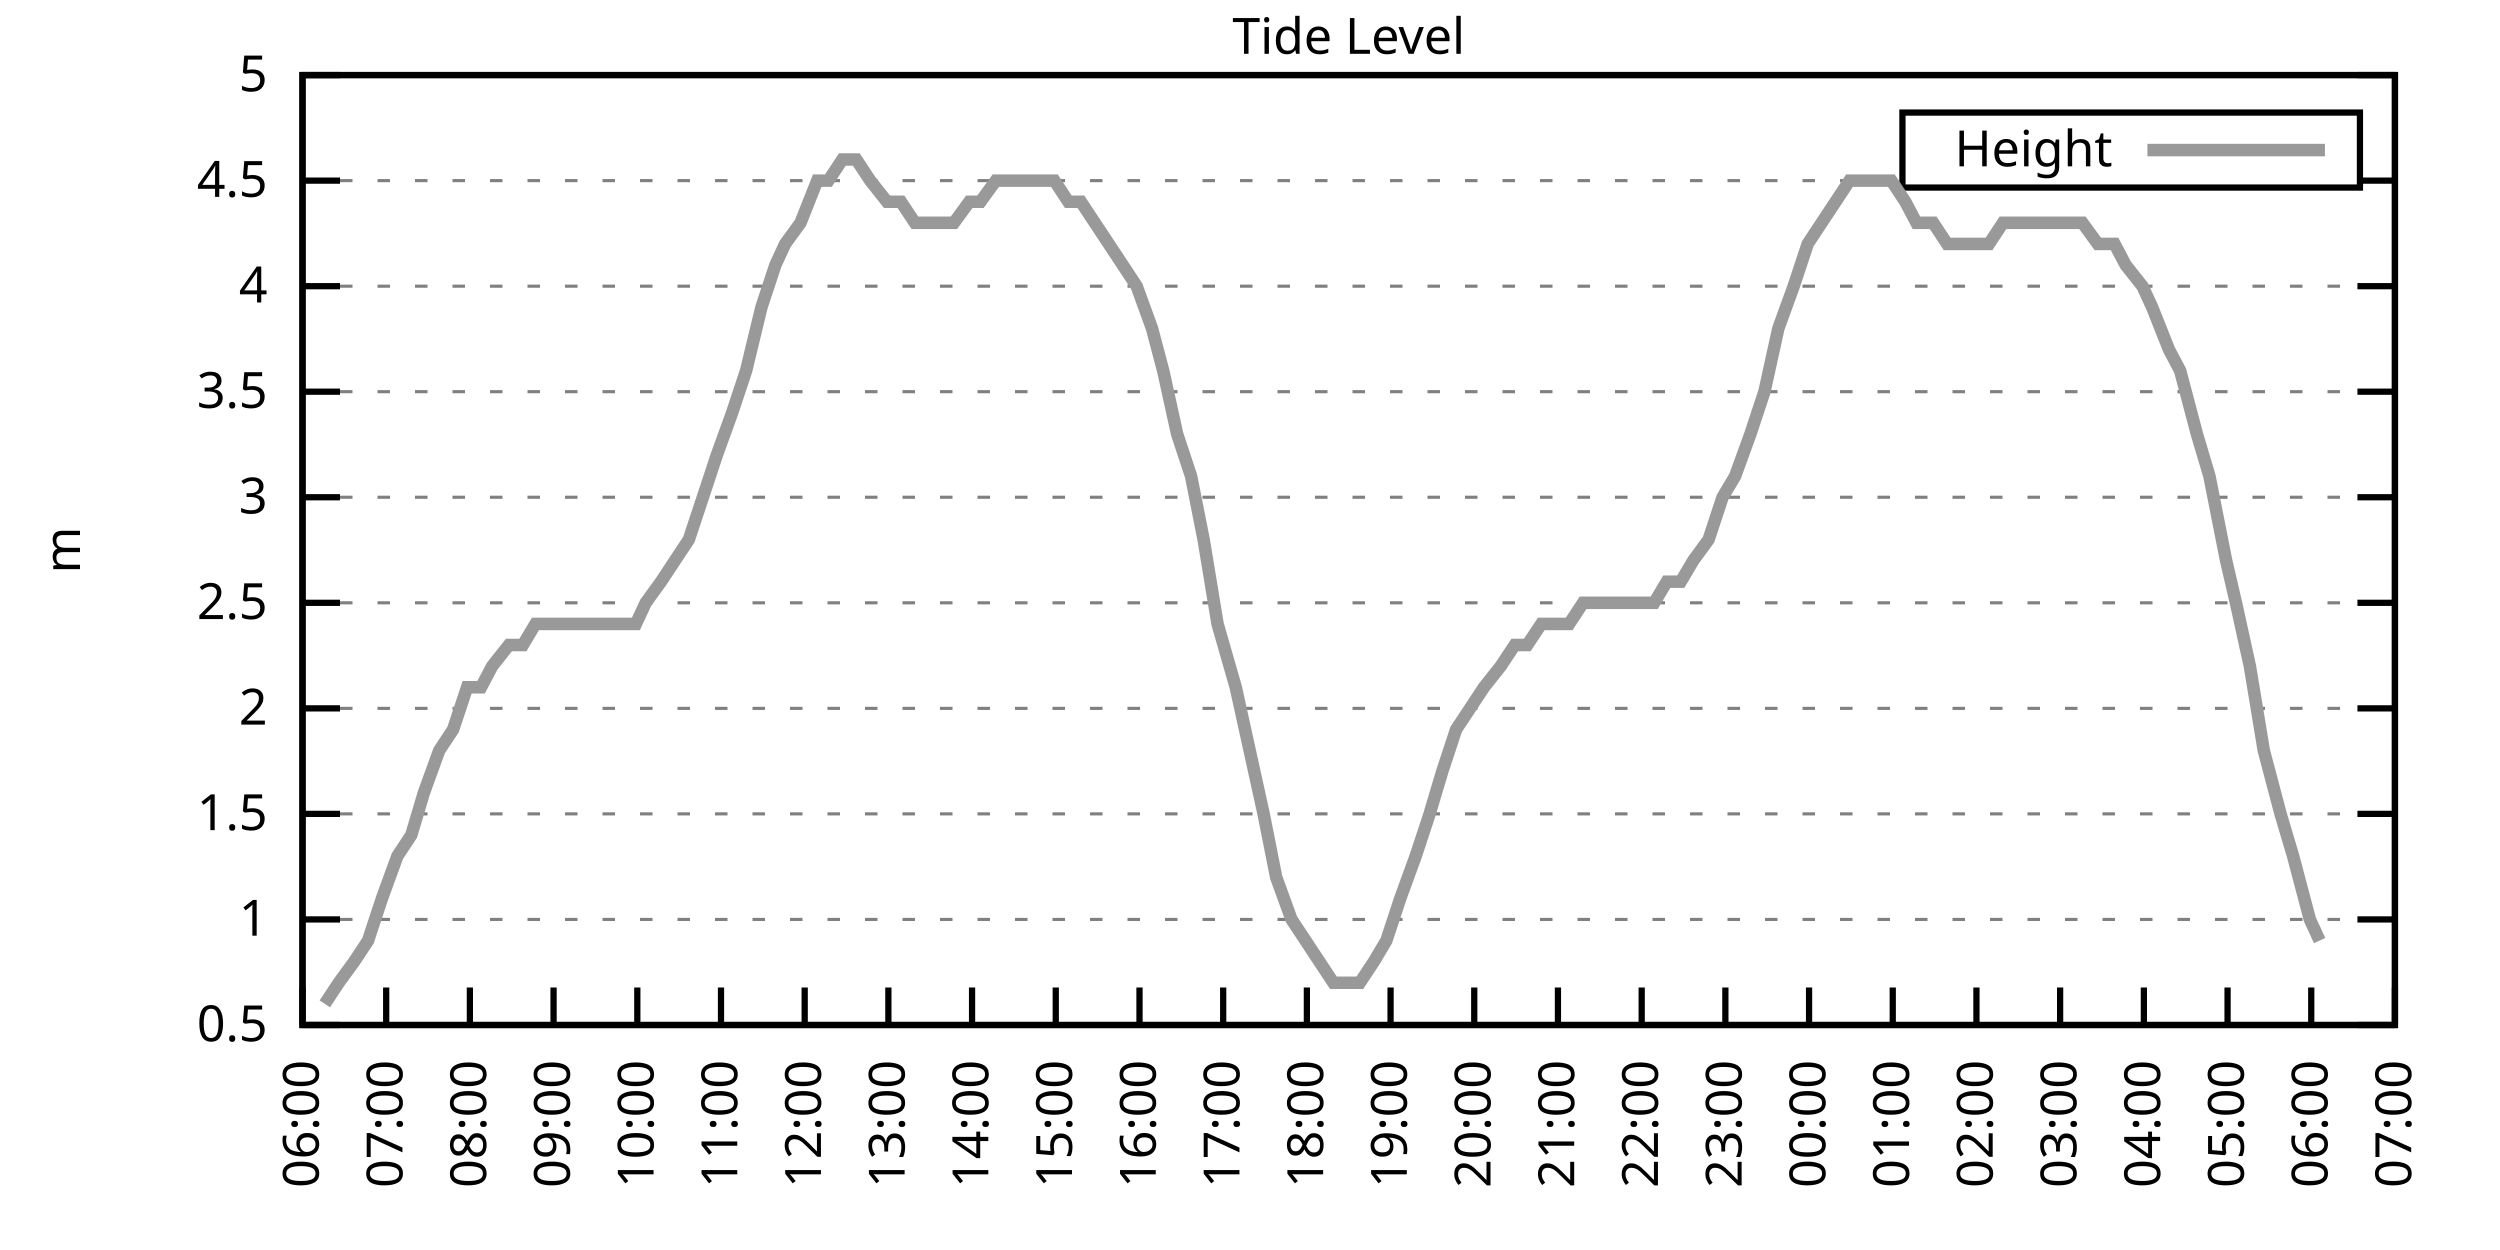
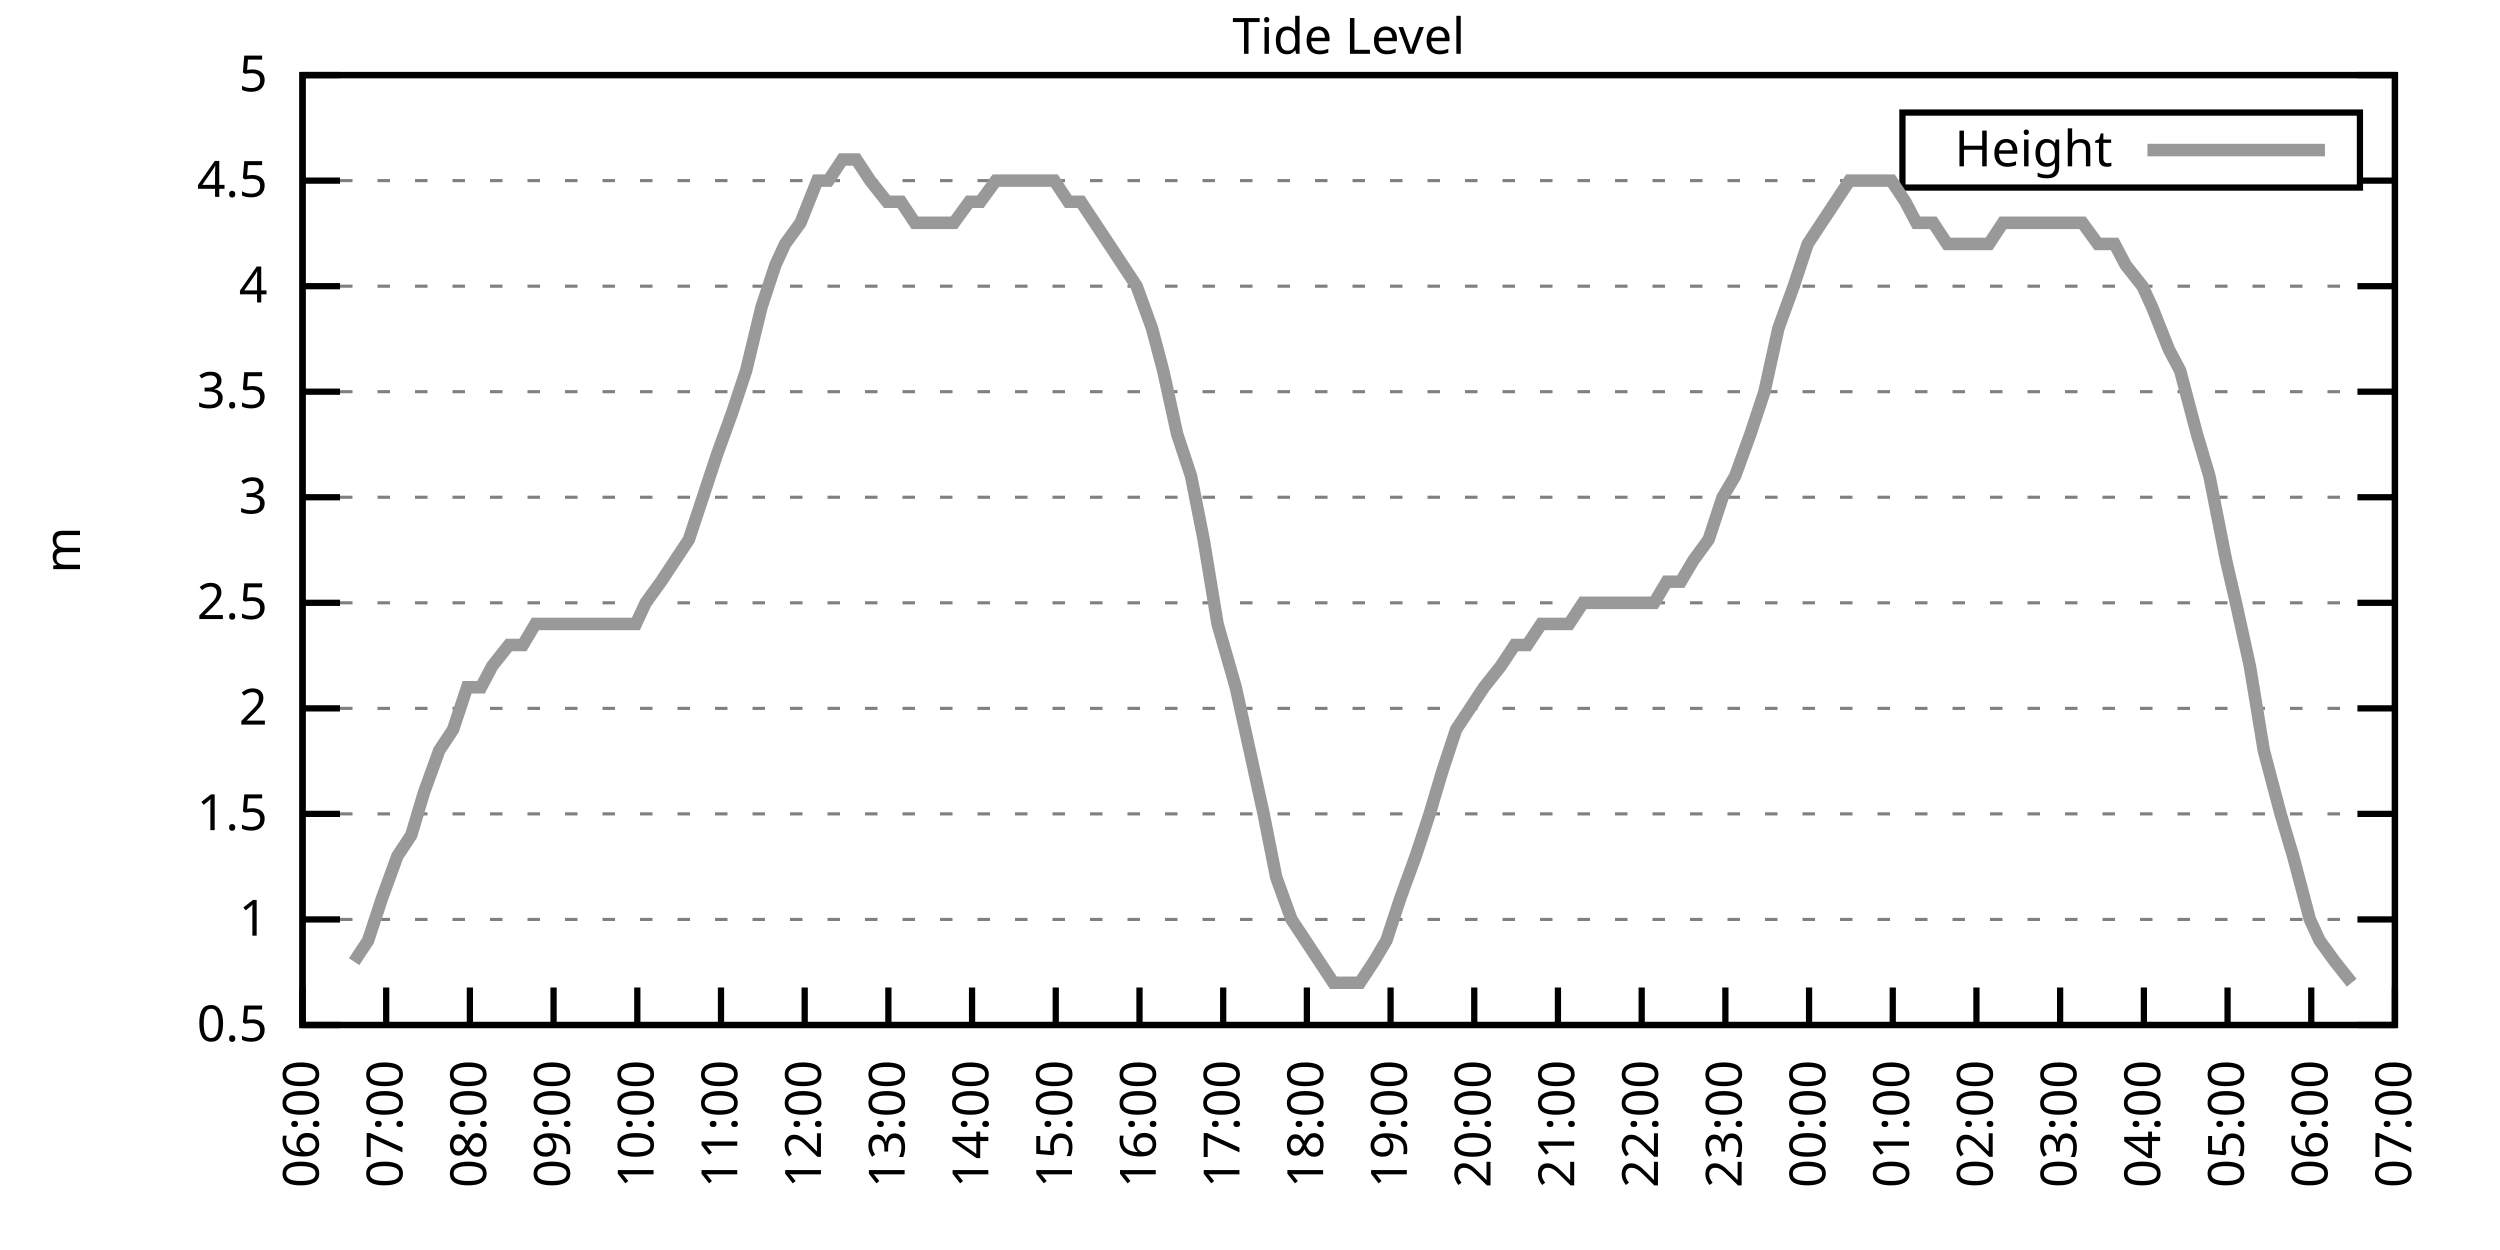
<svg xmlns="http://www.w3.org/2000/svg" xmlns:xlink="http://www.w3.org/1999/xlink" width="400" height="200" viewBox="0 0 400 200">
  <g id="gnuplot_canvas">
    <rect x="0" y="0" width="400" height="200" fill="none" />
    <defs>
      <circle id="gpDot" r="0.5" stroke-width="0.5" stroke="currentColor" />
      <path id="gpPt0" stroke-width="0.333" stroke="currentColor" d="M-1,0 h2 M0,-1 v2" />
      <path id="gpPt1" stroke-width="0.333" stroke="currentColor" d="M-1,-1 L1,1 M1,-1 L-1,1" />
      <path id="gpPt2" stroke-width="0.333" stroke="currentColor" d="M-1,0 L1,0 M0,-1 L0,1 M-1,-1 L1,1 M-1,1 L1,-1" />
      <rect id="gpPt3" stroke-width="0.333" stroke="currentColor" x="-1" y="-1" width="2" height="2" />
      <rect id="gpPt4" stroke-width="0.333" stroke="currentColor" fill="currentColor" x="-1" y="-1" width="2" height="2" />
      <circle id="gpPt5" stroke-width="0.333" stroke="currentColor" cx="0" cy="0" r="1" />
      <use xlink:href="#gpPt5" id="gpPt6" fill="currentColor" stroke="none" />
      <path id="gpPt7" stroke-width="0.333" stroke="currentColor" d="M0,-1.33 L-1.33,0.67 L1.33,0.67 z" />
      <use xlink:href="#gpPt7" id="gpPt8" fill="currentColor" stroke="none" />
      <use xlink:href="#gpPt7" id="gpPt9" stroke="currentColor" transform="rotate(180)" />
      <use xlink:href="#gpPt9" id="gpPt10" fill="currentColor" stroke="none" />
      <use xlink:href="#gpPt3" id="gpPt11" stroke="currentColor" transform="rotate(45)" />
      <use xlink:href="#gpPt11" id="gpPt12" fill="currentColor" stroke="none" />
      <path id="gpPt13" stroke-width="0.333" stroke="currentColor" d="M0,1.330 L1.265,0.411 L0.782,-1.067 L-0.782,-1.076 L-1.265,0.411 z" />
      <use xlink:href="#gpPt13" id="gpPt14" fill="currentColor" stroke="none" />
      <filter id="textbox" filterUnits="objectBoundingBox" x="0" y="0" height="1" width="1">
        <feFlood flood-color="white" flood-opacity="1" result="bgnd" />
        <feComposite in="SourceGraphic" in2="bgnd" operator="atop" />
      </filter>
      <filter id="greybox" filterUnits="objectBoundingBox" x="0" y="0" height="1" width="1">
        <feFlood flood-color="lightgrey" flood-opacity="1" result="grey" />
        <feComposite in="SourceGraphic" in2="grey" operator="atop" />
      </filter>
    </defs>
    <g fill="none" color="white" stroke="currentColor" stroke-width="1.00" stroke-linecap="butt" stroke-linejoin="miter">
</g>
    <g fill="none" color="black" stroke="currentColor" stroke-width="1.00" stroke-linecap="butt" stroke-linejoin="miter">
      <g stroke="none" shape-rendering="crispEdges">
        <polygon fill="rgb(255, 255, 255)" points="48.40,164.00 383.18,164.00 383.18,12.02 48.40,12.02 " />
      </g>
    </g>
    <g fill="none" color="black" stroke="currentColor" stroke-width="1.00" stroke-linecap="butt" stroke-linejoin="miter">
</g>
    <g fill="none" color="black" stroke="black" stroke-width="0.50" stroke-linecap="butt" stroke-linejoin="miter">
</g>
    <g fill="none" color="gray" stroke="currentColor" stroke-width="0.50" stroke-linecap="butt" stroke-linejoin="miter">
      <path stroke="gray" stroke-dasharray="2,4" class="gridline" d="M48.40,164.00 L383.19,164.00  " />
    </g>
    <g fill="none" color="gray" stroke="gray" stroke-width="1.00" stroke-linecap="butt" stroke-linejoin="miter">
</g>
    <g fill="none" color="black" stroke="currentColor" stroke-width="1.00" stroke-linecap="butt" stroke-linejoin="miter">
      <path stroke="black" d="M48.40,164.00 L54.40,164.00 M383.19,164.00 L377.19,164.00  " />
      <g transform="translate(42.80,166.60)" stroke="none" fill="black" font-family="Sans" font-size="8.00" text-anchor="end">
        <text>
          <tspan font-family="Sans"> 0.5</tspan>
        </text>
      </g>
    </g>
    <g fill="none" color="black" stroke="currentColor" stroke-width="1.00" stroke-linecap="butt" stroke-linejoin="miter">
</g>
    <g fill="none" color="black" stroke="black" stroke-width="0.50" stroke-linecap="butt" stroke-linejoin="miter">
</g>
    <g fill="none" color="gray" stroke="currentColor" stroke-width="0.50" stroke-linecap="butt" stroke-linejoin="miter">
      <path stroke="gray" stroke-dasharray="2,4" class="gridline" d="M48.40,147.11 L383.19,147.11  " />
    </g>
    <g fill="none" color="gray" stroke="gray" stroke-width="1.00" stroke-linecap="butt" stroke-linejoin="miter">
</g>
    <g fill="none" color="black" stroke="currentColor" stroke-width="1.00" stroke-linecap="butt" stroke-linejoin="miter">
      <path stroke="black" d="M48.40,147.11 L54.40,147.11 M383.19,147.11 L377.19,147.11  " />
      <g transform="translate(42.80,149.71)" stroke="none" fill="black" font-family="Sans" font-size="8.00" text-anchor="end">
        <text>
          <tspan font-family="Sans"> 1</tspan>
        </text>
      </g>
    </g>
    <g fill="none" color="black" stroke="currentColor" stroke-width="1.00" stroke-linecap="butt" stroke-linejoin="miter">
</g>
    <g fill="none" color="black" stroke="black" stroke-width="0.50" stroke-linecap="butt" stroke-linejoin="miter">
</g>
    <g fill="none" color="gray" stroke="currentColor" stroke-width="0.50" stroke-linecap="butt" stroke-linejoin="miter">
      <path stroke="gray" stroke-dasharray="2,4" class="gridline" d="M48.40,130.22 L383.19,130.22  " />
    </g>
    <g fill="none" color="gray" stroke="gray" stroke-width="1.00" stroke-linecap="butt" stroke-linejoin="miter">
</g>
    <g fill="none" color="black" stroke="currentColor" stroke-width="1.00" stroke-linecap="butt" stroke-linejoin="miter">
      <path stroke="black" d="M48.40,130.22 L54.40,130.22 M383.19,130.22 L377.19,130.22  " />
      <g transform="translate(42.80,132.82)" stroke="none" fill="black" font-family="Sans" font-size="8.00" text-anchor="end">
        <text>
          <tspan font-family="Sans"> 1.5</tspan>
        </text>
      </g>
    </g>
    <g fill="none" color="black" stroke="currentColor" stroke-width="1.00" stroke-linecap="butt" stroke-linejoin="miter">
</g>
    <g fill="none" color="black" stroke="black" stroke-width="0.50" stroke-linecap="butt" stroke-linejoin="miter">
</g>
    <g fill="none" color="gray" stroke="currentColor" stroke-width="0.50" stroke-linecap="butt" stroke-linejoin="miter">
      <path stroke="gray" stroke-dasharray="2,4" class="gridline" d="M48.40,113.34 L383.19,113.34  " />
    </g>
    <g fill="none" color="gray" stroke="gray" stroke-width="1.00" stroke-linecap="butt" stroke-linejoin="miter">
</g>
    <g fill="none" color="black" stroke="currentColor" stroke-width="1.00" stroke-linecap="butt" stroke-linejoin="miter">
      <path stroke="black" d="M48.40,113.34 L54.40,113.34 M383.19,113.34 L377.19,113.34  " />
      <g transform="translate(42.80,115.94)" stroke="none" fill="black" font-family="Sans" font-size="8.00" text-anchor="end">
        <text>
          <tspan font-family="Sans"> 2</tspan>
        </text>
      </g>
    </g>
    <g fill="none" color="black" stroke="currentColor" stroke-width="1.00" stroke-linecap="butt" stroke-linejoin="miter">
</g>
    <g fill="none" color="black" stroke="black" stroke-width="0.50" stroke-linecap="butt" stroke-linejoin="miter">
</g>
    <g fill="none" color="gray" stroke="currentColor" stroke-width="0.50" stroke-linecap="butt" stroke-linejoin="miter">
      <path stroke="gray" stroke-dasharray="2,4" class="gridline" d="M48.40,96.45 L383.19,96.45  " />
    </g>
    <g fill="none" color="gray" stroke="gray" stroke-width="1.00" stroke-linecap="butt" stroke-linejoin="miter">
</g>
    <g fill="none" color="black" stroke="currentColor" stroke-width="1.00" stroke-linecap="butt" stroke-linejoin="miter">
      <path stroke="black" d="M48.40,96.45 L54.40,96.45 M383.19,96.45 L377.19,96.45  " />
      <g transform="translate(42.80,99.05)" stroke="none" fill="black" font-family="Sans" font-size="8.00" text-anchor="end">
        <text>
          <tspan font-family="Sans"> 2.5</tspan>
        </text>
      </g>
    </g>
    <g fill="none" color="black" stroke="currentColor" stroke-width="1.00" stroke-linecap="butt" stroke-linejoin="miter">
</g>
    <g fill="none" color="black" stroke="black" stroke-width="0.50" stroke-linecap="butt" stroke-linejoin="miter">
</g>
    <g fill="none" color="gray" stroke="currentColor" stroke-width="0.50" stroke-linecap="butt" stroke-linejoin="miter">
      <path stroke="gray" stroke-dasharray="2,4" class="gridline" d="M48.40,79.56 L383.19,79.56  " />
    </g>
    <g fill="none" color="gray" stroke="gray" stroke-width="1.00" stroke-linecap="butt" stroke-linejoin="miter">
</g>
    <g fill="none" color="black" stroke="currentColor" stroke-width="1.00" stroke-linecap="butt" stroke-linejoin="miter">
      <path stroke="black" d="M48.40,79.56 L54.40,79.56 M383.19,79.56 L377.19,79.56  " />
      <g transform="translate(42.80,82.16)" stroke="none" fill="black" font-family="Sans" font-size="8.00" text-anchor="end">
        <text>
          <tspan font-family="Sans"> 3</tspan>
        </text>
      </g>
    </g>
    <g fill="none" color="black" stroke="currentColor" stroke-width="1.00" stroke-linecap="butt" stroke-linejoin="miter">
</g>
    <g fill="none" color="black" stroke="black" stroke-width="0.50" stroke-linecap="butt" stroke-linejoin="miter">
</g>
    <g fill="none" color="gray" stroke="currentColor" stroke-width="0.50" stroke-linecap="butt" stroke-linejoin="miter">
      <path stroke="gray" stroke-dasharray="2,4" class="gridline" d="M48.40,62.67 L383.19,62.67  " />
    </g>
    <g fill="none" color="gray" stroke="gray" stroke-width="1.00" stroke-linecap="butt" stroke-linejoin="miter">
</g>
    <g fill="none" color="black" stroke="currentColor" stroke-width="1.00" stroke-linecap="butt" stroke-linejoin="miter">
      <path stroke="black" d="M48.40,62.67 L54.40,62.67 M383.19,62.67 L377.19,62.67  " />
      <g transform="translate(42.80,65.27)" stroke="none" fill="black" font-family="Sans" font-size="8.00" text-anchor="end">
        <text>
          <tspan font-family="Sans"> 3.5</tspan>
        </text>
      </g>
    </g>
    <g fill="none" color="black" stroke="currentColor" stroke-width="1.00" stroke-linecap="butt" stroke-linejoin="miter">
</g>
    <g fill="none" color="black" stroke="black" stroke-width="0.50" stroke-linecap="butt" stroke-linejoin="miter">
</g>
    <g fill="none" color="gray" stroke="currentColor" stroke-width="0.50" stroke-linecap="butt" stroke-linejoin="miter">
      <path stroke="gray" stroke-dasharray="2,4" class="gridline" d="M48.40,45.79 L383.19,45.79  " />
    </g>
    <g fill="none" color="gray" stroke="gray" stroke-width="1.00" stroke-linecap="butt" stroke-linejoin="miter">
</g>
    <g fill="none" color="black" stroke="currentColor" stroke-width="1.00" stroke-linecap="butt" stroke-linejoin="miter">
      <path stroke="black" d="M48.40,45.79 L54.40,45.79 M383.19,45.79 L377.19,45.79  " />
      <g transform="translate(42.80,48.39)" stroke="none" fill="black" font-family="Sans" font-size="8.00" text-anchor="end">
        <text>
          <tspan font-family="Sans"> 4</tspan>
        </text>
      </g>
    </g>
    <g fill="none" color="black" stroke="currentColor" stroke-width="1.00" stroke-linecap="butt" stroke-linejoin="miter">
</g>
    <g fill="none" color="black" stroke="black" stroke-width="0.50" stroke-linecap="butt" stroke-linejoin="miter">
</g>
    <g fill="none" color="gray" stroke="currentColor" stroke-width="0.50" stroke-linecap="butt" stroke-linejoin="miter">
      <path stroke="gray" stroke-dasharray="2,4" class="gridline" d="M48.40,28.90 L304.39,28.90 M377.59,28.90 L383.19,28.90  " />
    </g>
    <g fill="none" color="gray" stroke="gray" stroke-width="1.00" stroke-linecap="butt" stroke-linejoin="miter">
</g>
    <g fill="none" color="black" stroke="currentColor" stroke-width="1.00" stroke-linecap="butt" stroke-linejoin="miter">
      <path stroke="black" d="M48.40,28.90 L54.40,28.90 M383.19,28.90 L377.19,28.90  " />
      <g transform="translate(42.80,31.50)" stroke="none" fill="black" font-family="Sans" font-size="8.00" text-anchor="end">
        <text>
          <tspan font-family="Sans"> 4.5</tspan>
        </text>
      </g>
    </g>
    <g fill="none" color="black" stroke="currentColor" stroke-width="1.00" stroke-linecap="butt" stroke-linejoin="miter">
</g>
    <g fill="none" color="black" stroke="black" stroke-width="0.50" stroke-linecap="butt" stroke-linejoin="miter">
</g>
    <g fill="none" color="gray" stroke="currentColor" stroke-width="0.50" stroke-linecap="butt" stroke-linejoin="miter">
      <path stroke="gray" stroke-dasharray="2,4" class="gridline" d="M48.40,12.01 L383.19,12.01  " />
    </g>
    <g fill="none" color="gray" stroke="gray" stroke-width="1.00" stroke-linecap="butt" stroke-linejoin="miter">
</g>
    <g fill="none" color="black" stroke="currentColor" stroke-width="1.00" stroke-linecap="butt" stroke-linejoin="miter">
      <path stroke="black" d="M48.40,12.01 L54.40,12.01 M383.19,12.01 L377.19,12.01  " />
      <g transform="translate(42.80,14.61)" stroke="none" fill="black" font-family="Sans" font-size="8.00" text-anchor="end">
        <text>
          <tspan font-family="Sans"> 5</tspan>
        </text>
      </g>
    </g>
    <g fill="none" color="black" stroke="currentColor" stroke-width="1.00" stroke-linecap="butt" stroke-linejoin="miter">
      <path stroke="black" d="M48.40,164.00 L48.40,158.00  " />
      <g transform="translate(51.00,169.60) rotate(270.00)" stroke="none" fill="black" font-family="Sans" font-size="8.00" text-anchor="end">
        <text>
          <tspan font-family="Sans">06:00</tspan>
        </text>
      </g>
    </g>
    <g fill="none" color="black" stroke="currentColor" stroke-width="1.00" stroke-linecap="butt" stroke-linejoin="miter">
      <path stroke="black" d="M61.79,164.00 L61.79,158.00  " />
      <g transform="translate(64.39,169.60) rotate(270.00)" stroke="none" fill="black" font-family="Sans" font-size="8.00" text-anchor="end">
        <text>
          <tspan font-family="Sans">07:00</tspan>
        </text>
      </g>
    </g>
    <g fill="none" color="black" stroke="currentColor" stroke-width="1.00" stroke-linecap="butt" stroke-linejoin="miter">
      <path stroke="black" d="M75.18,164.00 L75.18,158.00  " />
      <g transform="translate(77.78,169.60) rotate(270.00)" stroke="none" fill="black" font-family="Sans" font-size="8.00" text-anchor="end">
        <text>
          <tspan font-family="Sans">08:00</tspan>
        </text>
      </g>
    </g>
    <g fill="none" color="black" stroke="currentColor" stroke-width="1.00" stroke-linecap="butt" stroke-linejoin="miter">
      <path stroke="black" d="M88.57,164.00 L88.57,158.00  " />
      <g transform="translate(91.17,169.60) rotate(270.00)" stroke="none" fill="black" font-family="Sans" font-size="8.00" text-anchor="end">
        <text>
          <tspan font-family="Sans">09:00</tspan>
        </text>
      </g>
    </g>
    <g fill="none" color="black" stroke="currentColor" stroke-width="1.00" stroke-linecap="butt" stroke-linejoin="miter">
      <path stroke="black" d="M101.97,164.00 L101.97,158.00  " />
      <g transform="translate(104.57,169.60) rotate(270.00)" stroke="none" fill="black" font-family="Sans" font-size="8.00" text-anchor="end">
        <text>
          <tspan font-family="Sans">10:00</tspan>
        </text>
      </g>
    </g>
    <g fill="none" color="black" stroke="currentColor" stroke-width="1.00" stroke-linecap="butt" stroke-linejoin="miter">
      <path stroke="black" d="M115.36,164.00 L115.36,158.00  " />
      <g transform="translate(117.96,169.60) rotate(270.00)" stroke="none" fill="black" font-family="Sans" font-size="8.00" text-anchor="end">
        <text>
          <tspan font-family="Sans">11:00</tspan>
        </text>
      </g>
    </g>
    <g fill="none" color="black" stroke="currentColor" stroke-width="1.00" stroke-linecap="butt" stroke-linejoin="miter">
      <path stroke="black" d="M128.75,164.00 L128.75,158.00  " />
      <g transform="translate(131.35,169.60) rotate(270.00)" stroke="none" fill="black" font-family="Sans" font-size="8.00" text-anchor="end">
        <text>
          <tspan font-family="Sans">12:00</tspan>
        </text>
      </g>
    </g>
    <g fill="none" color="black" stroke="currentColor" stroke-width="1.00" stroke-linecap="butt" stroke-linejoin="miter">
      <path stroke="black" d="M142.14,164.00 L142.14,158.00  " />
      <g transform="translate(144.74,169.60) rotate(270.00)" stroke="none" fill="black" font-family="Sans" font-size="8.00" text-anchor="end">
        <text>
          <tspan font-family="Sans">13:00</tspan>
        </text>
      </g>
    </g>
    <g fill="none" color="black" stroke="currentColor" stroke-width="1.00" stroke-linecap="butt" stroke-linejoin="miter">
      <path stroke="black" d="M155.53,164.00 L155.53,158.00  " />
      <g transform="translate(158.13,169.60) rotate(270.00)" stroke="none" fill="black" font-family="Sans" font-size="8.00" text-anchor="end">
        <text>
          <tspan font-family="Sans">14:00</tspan>
        </text>
      </g>
    </g>
    <g fill="none" color="black" stroke="currentColor" stroke-width="1.00" stroke-linecap="butt" stroke-linejoin="miter">
      <path stroke="black" d="M168.92,164.00 L168.92,158.00  " />
      <g transform="translate(171.52,169.60) rotate(270.00)" stroke="none" fill="black" font-family="Sans" font-size="8.00" text-anchor="end">
        <text>
          <tspan font-family="Sans">15:00</tspan>
        </text>
      </g>
    </g>
    <g fill="none" color="black" stroke="currentColor" stroke-width="1.00" stroke-linecap="butt" stroke-linejoin="miter">
      <path stroke="black" d="M182.32,164.00 L182.32,158.00  " />
      <g transform="translate(184.92,169.60) rotate(270.00)" stroke="none" fill="black" font-family="Sans" font-size="8.00" text-anchor="end">
        <text>
          <tspan font-family="Sans">16:00</tspan>
        </text>
      </g>
    </g>
    <g fill="none" color="black" stroke="currentColor" stroke-width="1.00" stroke-linecap="butt" stroke-linejoin="miter">
      <path stroke="black" d="M195.71,164.00 L195.71,158.00  " />
      <g transform="translate(198.31,169.60) rotate(270.00)" stroke="none" fill="black" font-family="Sans" font-size="8.00" text-anchor="end">
        <text>
          <tspan font-family="Sans">17:00</tspan>
        </text>
      </g>
    </g>
    <g fill="none" color="black" stroke="currentColor" stroke-width="1.00" stroke-linecap="butt" stroke-linejoin="miter">
      <path stroke="black" d="M209.10,164.00 L209.10,158.00  " />
      <g transform="translate(211.70,169.60) rotate(270.00)" stroke="none" fill="black" font-family="Sans" font-size="8.00" text-anchor="end">
        <text>
          <tspan font-family="Sans">18:00</tspan>
        </text>
      </g>
    </g>
    <g fill="none" color="black" stroke="currentColor" stroke-width="1.00" stroke-linecap="butt" stroke-linejoin="miter">
      <path stroke="black" d="M222.49,164.00 L222.49,158.00  " />
      <g transform="translate(225.09,169.60) rotate(270.00)" stroke="none" fill="black" font-family="Sans" font-size="8.00" text-anchor="end">
        <text>
          <tspan font-family="Sans">19:00</tspan>
        </text>
      </g>
    </g>
    <g fill="none" color="black" stroke="currentColor" stroke-width="1.00" stroke-linecap="butt" stroke-linejoin="miter">
      <path stroke="black" d="M235.88,164.00 L235.88,158.00  " />
      <g transform="translate(238.48,169.60) rotate(270.00)" stroke="none" fill="black" font-family="Sans" font-size="8.00" text-anchor="end">
        <text>
          <tspan font-family="Sans">20:00</tspan>
        </text>
      </g>
    </g>
    <g fill="none" color="black" stroke="currentColor" stroke-width="1.00" stroke-linecap="butt" stroke-linejoin="miter">
      <path stroke="black" d="M249.27,164.00 L249.27,158.00  " />
      <g transform="translate(251.87,169.60) rotate(270.00)" stroke="none" fill="black" font-family="Sans" font-size="8.00" text-anchor="end">
        <text>
          <tspan font-family="Sans">21:00</tspan>
        </text>
      </g>
    </g>
    <g fill="none" color="black" stroke="currentColor" stroke-width="1.00" stroke-linecap="butt" stroke-linejoin="miter">
      <path stroke="black" d="M262.67,164.00 L262.67,158.00  " />
      <g transform="translate(265.27,169.60) rotate(270.00)" stroke="none" fill="black" font-family="Sans" font-size="8.00" text-anchor="end">
        <text>
          <tspan font-family="Sans">22:00</tspan>
        </text>
      </g>
    </g>
    <g fill="none" color="black" stroke="currentColor" stroke-width="1.00" stroke-linecap="butt" stroke-linejoin="miter">
      <path stroke="black" d="M276.06,164.00 L276.06,158.00  " />
      <g transform="translate(278.66,169.60) rotate(270.00)" stroke="none" fill="black" font-family="Sans" font-size="8.00" text-anchor="end">
        <text>
          <tspan font-family="Sans">23:00</tspan>
        </text>
      </g>
    </g>
    <g fill="none" color="black" stroke="currentColor" stroke-width="1.00" stroke-linecap="butt" stroke-linejoin="miter">
      <path stroke="black" d="M289.45,164.00 L289.45,158.00  " />
      <g transform="translate(292.05,169.60) rotate(270.00)" stroke="none" fill="black" font-family="Sans" font-size="8.00" text-anchor="end">
        <text>
          <tspan font-family="Sans">00:00</tspan>
        </text>
      </g>
    </g>
    <g fill="none" color="black" stroke="currentColor" stroke-width="1.00" stroke-linecap="butt" stroke-linejoin="miter">
      <path stroke="black" d="M302.84,164.00 L302.84,158.00  " />
      <g transform="translate(305.44,169.60) rotate(270.00)" stroke="none" fill="black" font-family="Sans" font-size="8.00" text-anchor="end">
        <text>
          <tspan font-family="Sans">01:00</tspan>
        </text>
      </g>
    </g>
    <g fill="none" color="black" stroke="currentColor" stroke-width="1.00" stroke-linecap="butt" stroke-linejoin="miter">
      <path stroke="black" d="M316.23,164.00 L316.23,158.00  " />
      <g transform="translate(318.83,169.60) rotate(270.00)" stroke="none" fill="black" font-family="Sans" font-size="8.00" text-anchor="end">
        <text>
          <tspan font-family="Sans">02:00</tspan>
        </text>
      </g>
    </g>
    <g fill="none" color="black" stroke="currentColor" stroke-width="1.00" stroke-linecap="butt" stroke-linejoin="miter">
      <path stroke="black" d="M329.62,164.00 L329.62,158.00  " />
      <g transform="translate(332.22,169.60) rotate(270.00)" stroke="none" fill="black" font-family="Sans" font-size="8.00" text-anchor="end">
        <text>
          <tspan font-family="Sans">03:00</tspan>
        </text>
      </g>
    </g>
    <g fill="none" color="black" stroke="currentColor" stroke-width="1.00" stroke-linecap="butt" stroke-linejoin="miter">
      <path stroke="black" d="M343.02,164.00 L343.02,158.00  " />
      <g transform="translate(345.62,169.60) rotate(270.00)" stroke="none" fill="black" font-family="Sans" font-size="8.00" text-anchor="end">
        <text>
          <tspan font-family="Sans">04:00</tspan>
        </text>
      </g>
    </g>
    <g fill="none" color="black" stroke="currentColor" stroke-width="1.00" stroke-linecap="butt" stroke-linejoin="miter">
      <path stroke="black" d="M356.41,164.00 L356.41,158.00  " />
      <g transform="translate(359.01,169.60) rotate(270.00)" stroke="none" fill="black" font-family="Sans" font-size="8.00" text-anchor="end">
        <text>
          <tspan font-family="Sans">05:00</tspan>
        </text>
      </g>
    </g>
    <g fill="none" color="black" stroke="currentColor" stroke-width="1.00" stroke-linecap="butt" stroke-linejoin="miter">
      <path stroke="black" d="M369.80,164.00 L369.80,158.00  " />
      <g transform="translate(372.40,169.60) rotate(270.00)" stroke="none" fill="black" font-family="Sans" font-size="8.00" text-anchor="end">
        <text>
          <tspan font-family="Sans">06:00</tspan>
        </text>
      </g>
    </g>
    <g fill="none" color="black" stroke="currentColor" stroke-width="1.00" stroke-linecap="butt" stroke-linejoin="miter">
      <path stroke="black" d="M383.19,164.00 L383.19,158.00  " />
      <g transform="translate(385.79,169.60) rotate(270.00)" stroke="none" fill="black" font-family="Sans" font-size="8.00" text-anchor="end">
        <text>
          <tspan font-family="Sans">07:00</tspan>
        </text>
      </g>
    </g>
    <g fill="none" color="black" stroke="currentColor" stroke-width="1.00" stroke-linecap="butt" stroke-linejoin="miter">
</g>
    <g fill="none" color="black" stroke="currentColor" stroke-width="1.00" stroke-linecap="butt" stroke-linejoin="miter">
      <path stroke="black" d="M48.40,12.01 L48.40,164.00 L383.19,164.00 L383.19,12.01 L48.40,12.01 Z  " />
    </g>
    <g fill="none" color="black" stroke="currentColor" stroke-width="1.00" stroke-linecap="butt" stroke-linejoin="miter">
</g>
    <g fill="none" color="black" stroke="currentColor" stroke-width="1.00" stroke-linecap="butt" stroke-linejoin="miter">
      <path stroke="black" d="M304.39,30.01 L304.39,18.01 L377.59,18.01 L377.59,30.01 L304.39,30.01 Z  " />
    </g>
    <g id="Tide_level_plot_1">
      <g fill="none" color="white" stroke="black" stroke-width="2.00" stroke-linecap="butt" stroke-linejoin="miter">
</g>
      <g fill="none" color="black" stroke="currentColor" stroke-width="2.00" stroke-linecap="butt" stroke-linejoin="miter">
        <g transform="translate(337.99,26.61)" stroke="none" fill="black" font-family="Sans" font-size="8.00" text-anchor="end">
          <text>
            <tspan font-family="Sans">Height</tspan>
          </text>
        </g>
      </g>
      <g fill="none" color="black" stroke="currentColor" stroke-width="2.00" stroke-linecap="butt" stroke-linejoin="miter">
-         <path stroke="rgb(153, 153, 153)" d="M343.59,24.01 L371.99,24.01 M51.97,160.62 L54.20,157.24 L56.66,153.87 L58.89,150.49 L61.12,143.73 L63.58,136.98   L65.81,133.60 L67.82,126.85 L70.27,120.09 L72.50,116.71 L74.74,109.96 L76.97,109.96 L78.75,106.58 L81.43,103.20   L83.66,103.20 L85.67,99.83 L87.91,99.83 L90.58,99.83 L92.82,99.83 L95.05,99.83 L97.06,99.83 L99.29,99.83   L101.74,99.83 L103.31,96.45 L105.76,93.07 L107.99,89.69 L110.22,86.32 L112.46,79.56 L114.69,72.81 L117.14,66.05   L119.38,59.30 L121.83,49.16 L124.06,42.41 L125.62,39.03 L128.08,35.65 L130.76,28.90 L132.54,28.90 L134.78,25.52   L137.01,25.52 L139.24,28.90 L141.92,32.28 L144.15,32.28 L146.38,35.65 L148.17,35.65 L150.62,35.65 L152.63,35.65   L155.09,32.28 L156.87,32.28 L159.33,28.90 L161.56,28.90 L163.79,28.90 L166.02,28.90 L168.70,28.90 L170.93,32.28   L172.94,32.28 L175.17,35.65 L177.41,39.03 L179.64,42.41 L181.87,45.79 L184.32,52.54 L186.11,59.30 L188.34,69.43   L190.57,76.18 L192.58,86.32 L194.81,99.83 L197.72,109.96 L199.95,120.09 L202.18,130.22 L204.19,140.36 L206.64,147.11   L208.88,150.49 L211.11,153.87 L213.34,157.24 L215.57,157.24 L217.58,157.24 L219.81,153.87 L221.82,150.49 L224.05,143.73   L226.51,136.98 L228.74,130.22 L230.75,123.47 L232.98,116.71 L235.21,113.34 L237.44,109.96 L240.12,106.58 L242.36,103.20   L244.36,103.20 L246.60,99.83 L248.83,99.83 L251.06,99.83 L253.29,96.45 L255.75,96.45 L257.98,96.45 L260.21,96.45   L262.44,96.45 L264.67,96.45 L266.68,93.07 L268.92,93.07 L270.92,89.69 L273.38,86.32 L275.61,79.56 L277.62,76.18   L280.07,69.43 L282.31,62.67 L284.54,52.54 L286.99,45.79 L289.23,39.03 L291.46,35.65 L293.69,32.28 L295.92,28.90   L297.71,28.90 L299.94,28.90 L302.62,28.90 L304.85,32.28 L306.63,35.65 L309.31,35.65 L311.54,39.03 L313.11,39.03   L315.56,39.03 L318.24,39.03 L320.47,35.65 L324.49,35.65 L327.17,35.65 L328.95,35.65 L330.96,35.65 L333.19,35.65   L335.65,39.03 L338.33,39.03 L340.11,42.41 L342.79,45.79 L344.35,49.16 L347.03,55.92 L348.82,59.30 L351.50,69.43   L353.51,76.18 L356.18,89.69 L357.75,96.45 L359.98,106.58 L362.21,120.09 L364.89,130.22 L366.90,136.98 L369.58,147.11   L371.14,150.49  " />
+         <path stroke="rgb(153, 153, 153)" d="M343.59,24.01 L371.99,24.01 M56.66,153.87 L58.89,150.49 L61.12,143.73 L63.58,136.98 L65.81,133.60 L67.82,126.85   L70.27,120.09 L72.50,116.71 L74.74,109.96 L76.97,109.96 L78.75,106.58 L81.43,103.20 L83.66,103.20 L85.67,99.83   L87.91,99.83 L90.58,99.83 L92.82,99.83 L95.05,99.83 L97.06,99.83 L99.29,99.83 L101.74,99.83 L103.31,96.45   L105.76,93.07 L107.99,89.69 L110.22,86.32 L112.46,79.56 L114.69,72.81 L117.14,66.05 L119.38,59.30 L121.83,49.16   L124.06,42.41 L125.62,39.03 L128.08,35.65 L130.76,28.90 L132.54,28.90 L134.78,25.52 L137.01,25.52 L139.24,28.90   L141.92,32.28 L144.15,32.28 L146.38,35.65 L148.17,35.65 L150.62,35.65 L152.63,35.65 L155.09,32.28 L156.87,32.28   L159.33,28.90 L161.56,28.90 L163.79,28.90 L166.02,28.90 L168.70,28.90 L170.93,32.28 L172.94,32.28 L175.17,35.65   L177.41,39.03 L179.64,42.41 L181.87,45.79 L184.32,52.54 L186.11,59.30 L188.34,69.43 L190.57,76.18 L192.58,86.32   L194.81,99.83 L197.72,109.96 L199.95,120.09 L202.18,130.22 L204.19,140.36 L206.64,147.11 L208.88,150.49 L211.11,153.87   L213.34,157.24 L215.57,157.24 L217.58,157.24 L219.81,153.87 L221.82,150.49 L224.05,143.73 L226.51,136.98 L228.74,130.22   L230.75,123.47 L232.98,116.71 L235.21,113.34 L237.44,109.96 L240.12,106.58 L242.36,103.20 L244.36,103.20 L246.60,99.83   L248.83,99.83 L251.06,99.83 L253.29,96.45 L255.75,96.45 L257.98,96.45 L260.21,96.45 L262.44,96.45 L264.67,96.45   L266.68,93.07 L268.92,93.07 L270.92,89.69 L273.38,86.32 L275.61,79.56 L277.62,76.18 L280.07,69.43 L282.31,62.67   L284.54,52.54 L286.99,45.79 L289.23,39.03 L291.46,35.65 L293.69,32.28 L295.92,28.90 L297.71,28.90 L299.94,28.90   L302.62,28.90 L304.85,32.28 L306.63,35.65 L309.31,35.65 L311.54,39.03 L313.11,39.03 L315.56,39.03 L318.24,39.03   L320.47,35.65 L324.49,35.65 L327.17,35.65 L328.95,35.65 L330.96,35.65 L333.19,35.65 L335.65,39.03 L338.33,39.03   L340.11,42.41 L342.79,45.79 L344.35,49.16 L347.03,55.92 L348.82,59.30 L351.50,69.43 L353.51,76.18 L356.18,89.69   L357.75,96.45 L359.98,106.58 L362.21,120.09 L364.89,130.22 L366.90,136.98 L369.58,147.11 L371.14,150.49 L373.59,153.87   L376.27,157.24  " />
      </g>
    </g>
    <g fill="none" color="black" stroke="currentColor" stroke-width="2.00" stroke-linecap="butt" stroke-linejoin="miter">
</g>
    <g fill="none" color="black" stroke="black" stroke-width="1.00" stroke-linecap="butt" stroke-linejoin="miter">
</g>
    <g fill="none" color="black" stroke="currentColor" stroke-width="1.00" stroke-linecap="butt" stroke-linejoin="miter">
      <path stroke="black" d="M48.40,12.01 L48.40,164.00 L383.19,164.00 L383.19,12.01 L48.40,12.01 Z  " />
      <g transform="translate(12.80,88.01) rotate(270.00)" stroke="none" fill="black" font-family="Sans" font-size="8.00" text-anchor="middle">
        <text>
          <tspan font-family="Sans">m</tspan>
        </text>
      </g>
    </g>
    <g fill="none" color="black" stroke="currentColor" stroke-width="1.00" stroke-linecap="butt" stroke-linejoin="miter">
</g>
    <g fill="none" color="black" stroke="currentColor" stroke-width="1.00" stroke-linecap="butt" stroke-linejoin="miter">
      <g transform="translate(215.79,8.61)" stroke="none" fill="black" font-family="Sans" font-size="8.00" text-anchor="middle">
        <text>
          <tspan font-family="Sans">Tide Level</tspan>
        </text>
      </g>
    </g>
    <g fill="none" color="black" stroke="currentColor" stroke-width="1.00" stroke-linecap="butt" stroke-linejoin="miter">
</g>
  </g>
</svg>
